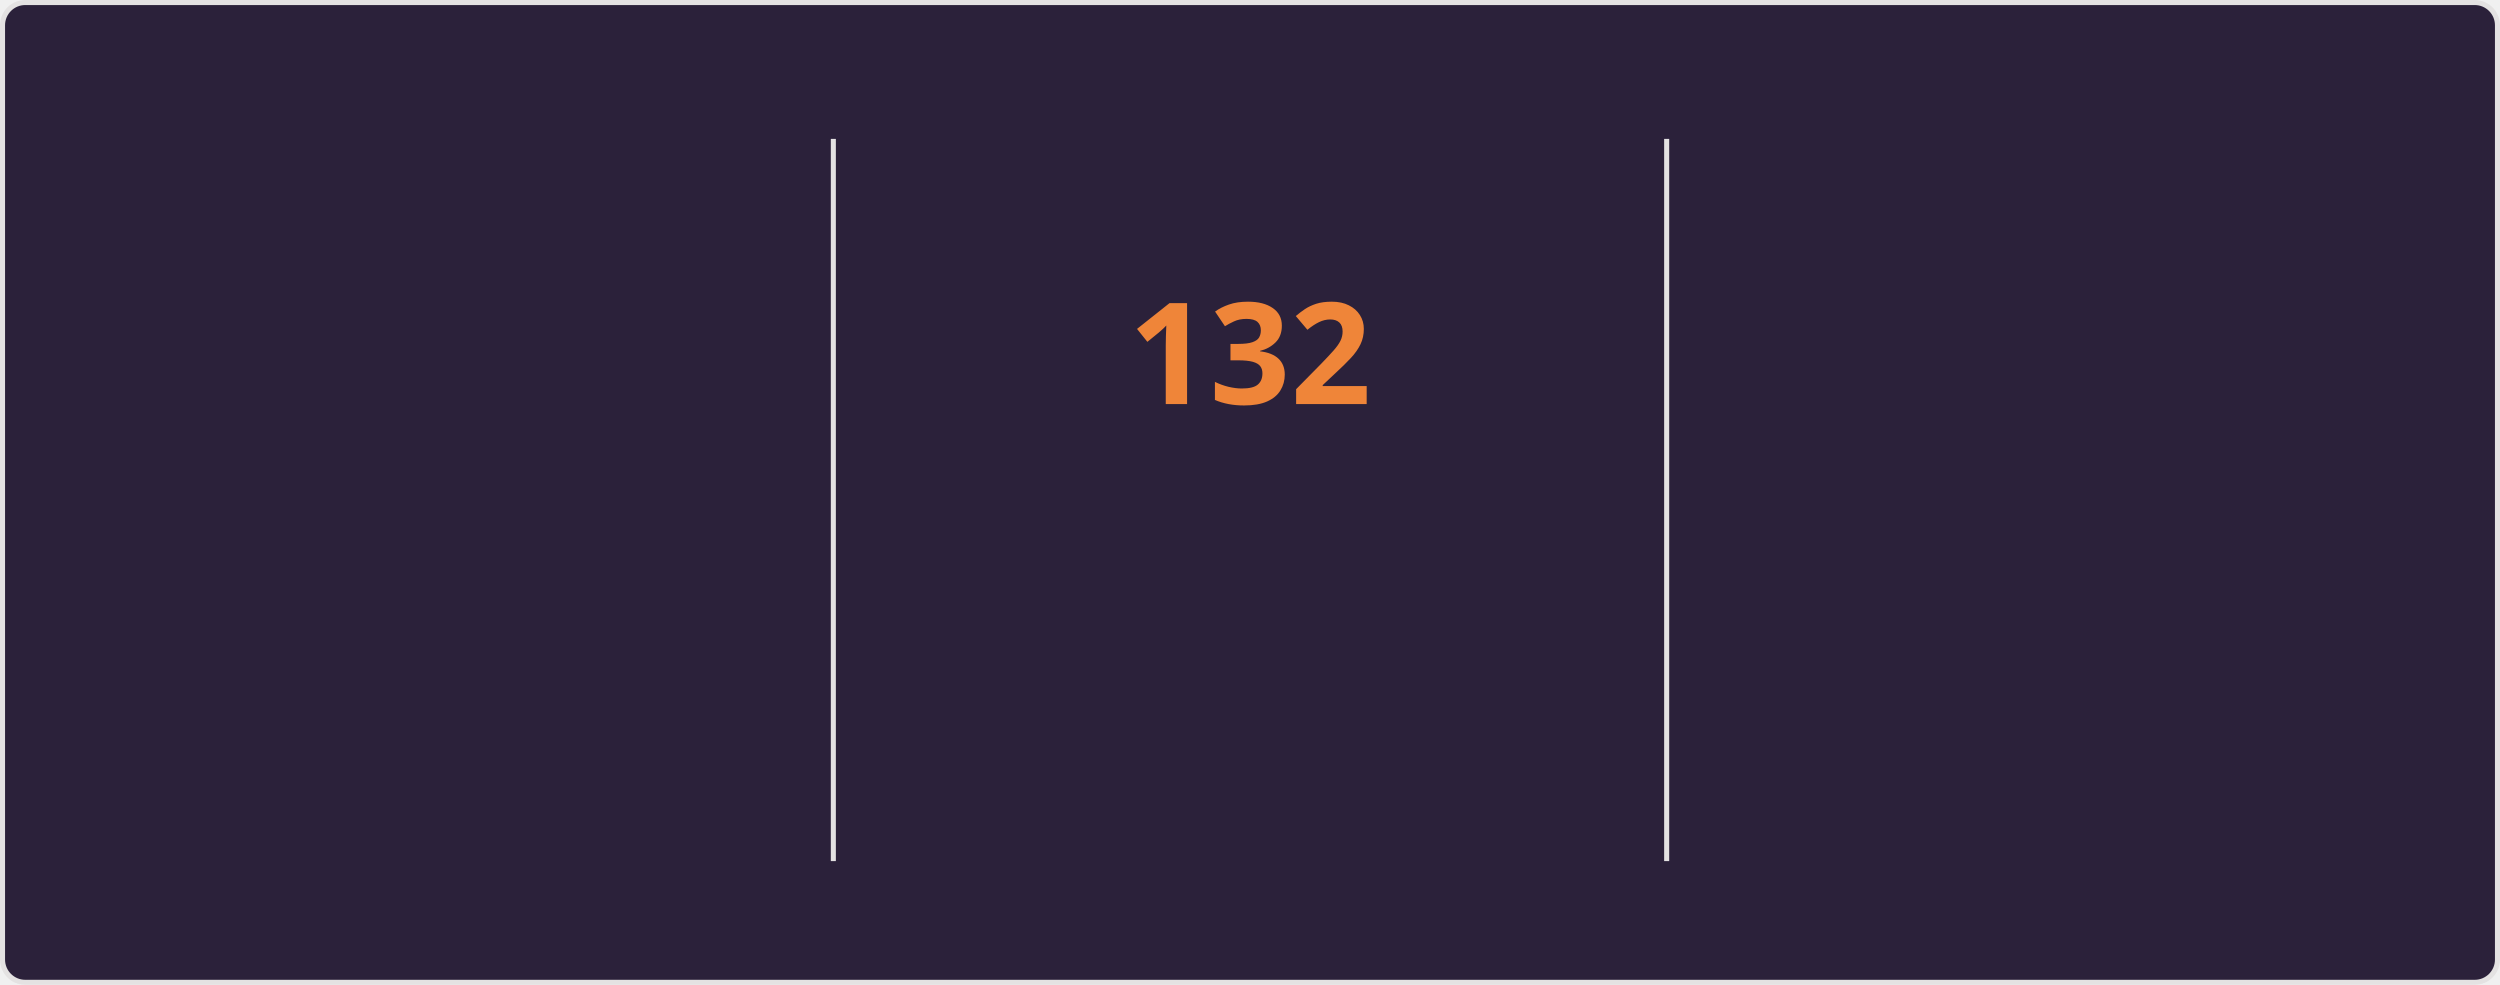
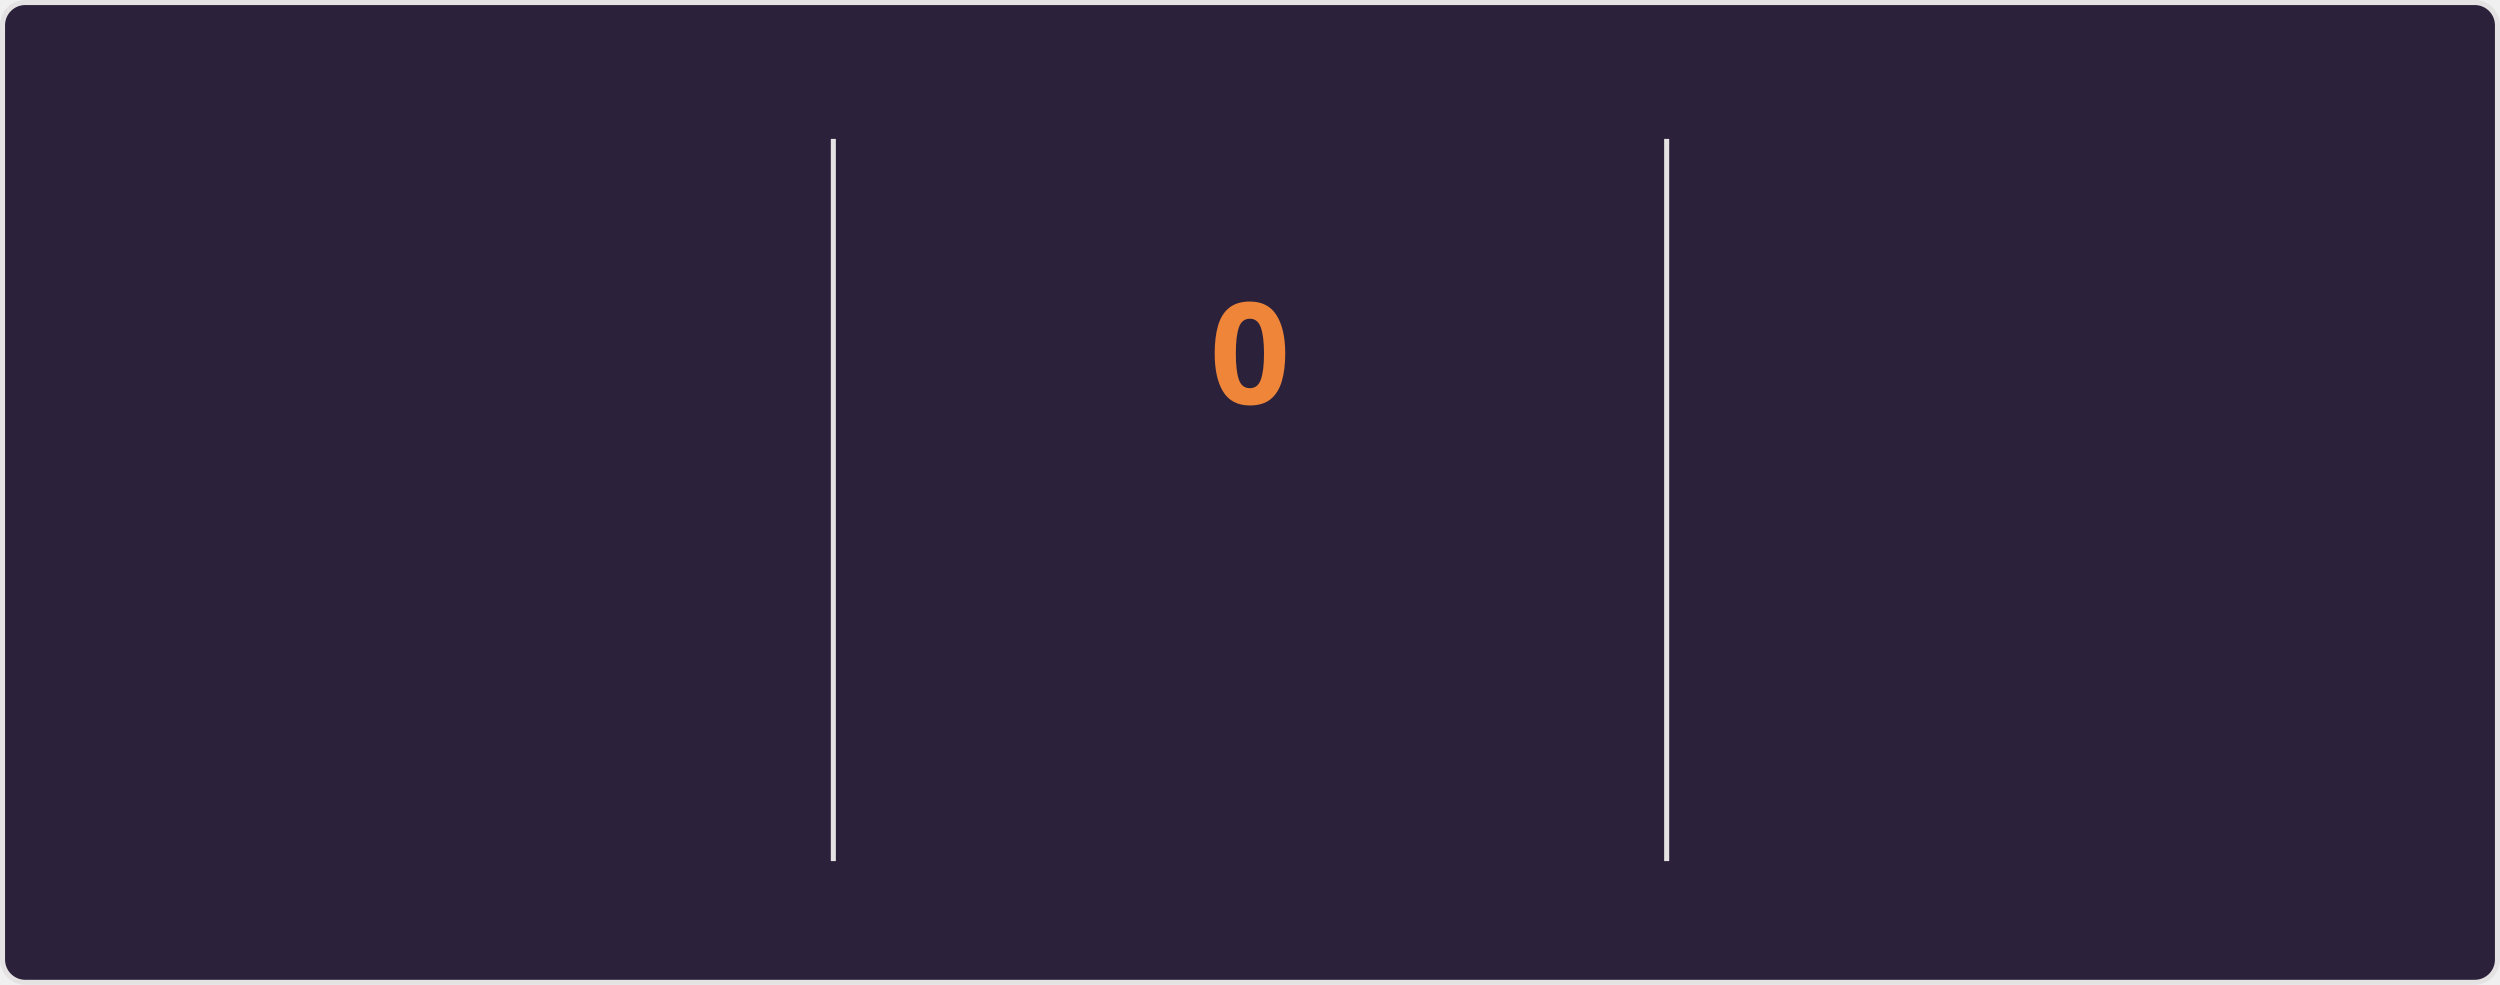
<svg xmlns="http://www.w3.org/2000/svg" style="isolation: isolate" viewBox="0 0 495 195" width="495px" height="195px" direction="ltr">
  <style>
    @keyframes currstreak {
      0% { font-size: 3px; opacity: 0.2; }
      80% { font-size: 34px; opacity: 1; }
      100% { font-size: 28px; opacity: 1; }
    }
    @keyframes fadein {
      0% { opacity: 0; }
      100% { opacity: 1; }
    }
    .big-number {
      font-family: "Segoe UI", Ubuntu, sans-serif;
      font-weight: 700;
      font-size: 28px;
      fill: #e2e9ec;
    }
    .label {
      font-family: "Segoe UI", Ubuntu, sans-serif;
      font-weight: 400;
      font-size: 14px;
      fill: #e2e9ec;
    }
    .range-text {
      font-family: "Segoe UI", Ubuntu, sans-serif;
      font-weight: 400;
      font-size: 12px;
      fill: #e2e9ec;
    }
    .current-streak-num {
      font-family: "Segoe UI", Ubuntu, sans-serif;
      font-weight: 700;
      font-size: 28px;
      fill: #ef8539;
    }</style>
  <defs>
    <clipPath id="outer_rectangle">
      <rect width="495" height="195" rx="4.5" />
    </clipPath>
    <mask id="mask_out_ring_behind_fire">
      <rect width="495" height="195" fill="white" />
      <ellipse id="mask-ellipse" cx="247.5" cy="32" rx="13" ry="18" fill="black" />
    </mask>
  </defs>
  <g clip-path="url(#outer_rectangle)">
    <g style="isolation: isolate">
      <rect fill="#2b213a" rx="4.5" x="0.5" y="0.5" width="494" height="194" stroke="#e4e2e2" />
    </g>
    <g style="isolation: isolate">
      <line x1="165" y1="28" x2="165" y2="170" vector-effect="non-scaling-stroke" stroke-width="1" stroke="#e4e2e2" stroke-linejoin="miter" stroke-linecap="square" stroke-miterlimit="3" />
      <line x1="330" y1="28" x2="330" y2="170" vector-effect="non-scaling-stroke" stroke-width="1" stroke="#e4e2e2" stroke-linejoin="miter" stroke-linecap="square" stroke-miterlimit="3" />
    </g>
    <g style="isolation: isolate">
      <g transform="translate(82.5, 48)">
        <text x="0" y="32" stroke-width="0" text-anchor="middle" class="big-number" style="opacity: 0; animation: fadein 0.5s linear forwards 0.6s">
            7.3K
          </text>
      </g>
      <g transform="translate(82.5, 84)">
        <text x="0" y="32" stroke-width="0" text-anchor="middle" class="label" style="opacity: 0; animation: fadein 0.5s linear forwards 0.7s">
            Total Contributions
          </text>
      </g>
      <g transform="translate(82.5, 114)">
        <text x="0" y="32" stroke-width="0" text-anchor="middle" class="range-text" style="opacity: 0; animation: fadein 0.5s linear forwards 0.8s">
            Nov 16 - Present
          </text>
      </g>
    </g>
    <g style="isolation: isolate">
      <g mask="url(#mask_out_ring_behind_fire)">
        <circle cx="247.5" cy="71" r="40" fill="none" stroke="#e2e9ec" stroke-width="5" style="opacity: 0; animation: fadein 0.5s linear forwards 0.4s" />
      </g>
      <g transform="translate(247.5, 19.5)" stroke-opacity="0" style="opacity: 0; animation: fadein 0.5s linear forwards 0.6s">
        <path d="M -12 -0.5 L 15 -0.5 L 15 23.5 L -12 23.5 L -12 -0.5 Z" fill="none" />
        <path d="M 1.5 0.67 C 1.5 0.67 2.24 3.32 2.24 5.47 C 2.24 7.53 0.89 9.2 -1.17 9.2 C -3.23 9.2 -4.79 7.53 -4.79 5.47 L -4.76 5.11 C -6.78 7.51 -8 10.62 -8 13.99 C -8 18.41 -4.42 22 0 22 C 4.42 22 8 18.41 8 13.99 C 8 8.6 5.41 3.79 1.5 0.67 Z M -0.29 19 C -2.07 19 -3.51 17.6 -3.51 15.86 C -3.51 14.24 -2.46 13.1 -0.7 12.74 C 1.07 12.38 2.9 11.53 3.92 10.16 C 4.31 11.45 4.51 12.81 4.51 14.2 C 4.51 16.85 2.36 19 -0.29 19 Z" fill="#e2e9ec" stroke-opacity="0" />
      </g>
      <g transform="translate(247.5, 48)">
        <text x="0" y="32" stroke-width="0" text-anchor="middle" class="current-streak-num" style="animation: currstreak 0.6s linear forwards">
-             132
+             0
          </text>
      </g>
      <g transform="translate(247.5, 108)">
        <text x="0" y="32" stroke-width="0" text-anchor="middle" class="label" style="opacity: 0; animation: fadein 0.5s linear forwards 0.9s">
            Current Streak
          </text>
      </g>
      <g transform="translate(247.5, 145)">
        <text x="0" y="21" stroke-width="0" text-anchor="middle" class="range-text" style="opacity: 0; animation: fadein 0.5s linear forwards 0.9s">
-             Jul 12 - Nov 20
+             0 days
          </text>
      </g>
    </g>
    <g style="isolation: isolate">
      <g transform="translate(412.5, 48)">
        <text x="0" y="32" stroke-width="0" text-anchor="middle" class="big-number" style="opacity: 0; animation: fadein 0.5s linear forwards 1.2s">
            132
          </text>
      </g>
      <g transform="translate(412.5, 84)">
        <text x="0" y="32" stroke-width="0" text-anchor="middle" class="label" style="opacity: 0; animation: fadein 0.5s linear forwards 1.3s">
            Longest Streak
          </text>
      </g>
      <g transform="translate(412.5, 114)">
        <text x="0" y="32" stroke-width="0" text-anchor="middle" class="range-text" style="opacity: 0; animation: fadein 0.5s linear forwards 1.4s">
            Jul 12 - Nov 20
          </text>
      </g>
    </g>
  </g>
</svg>
